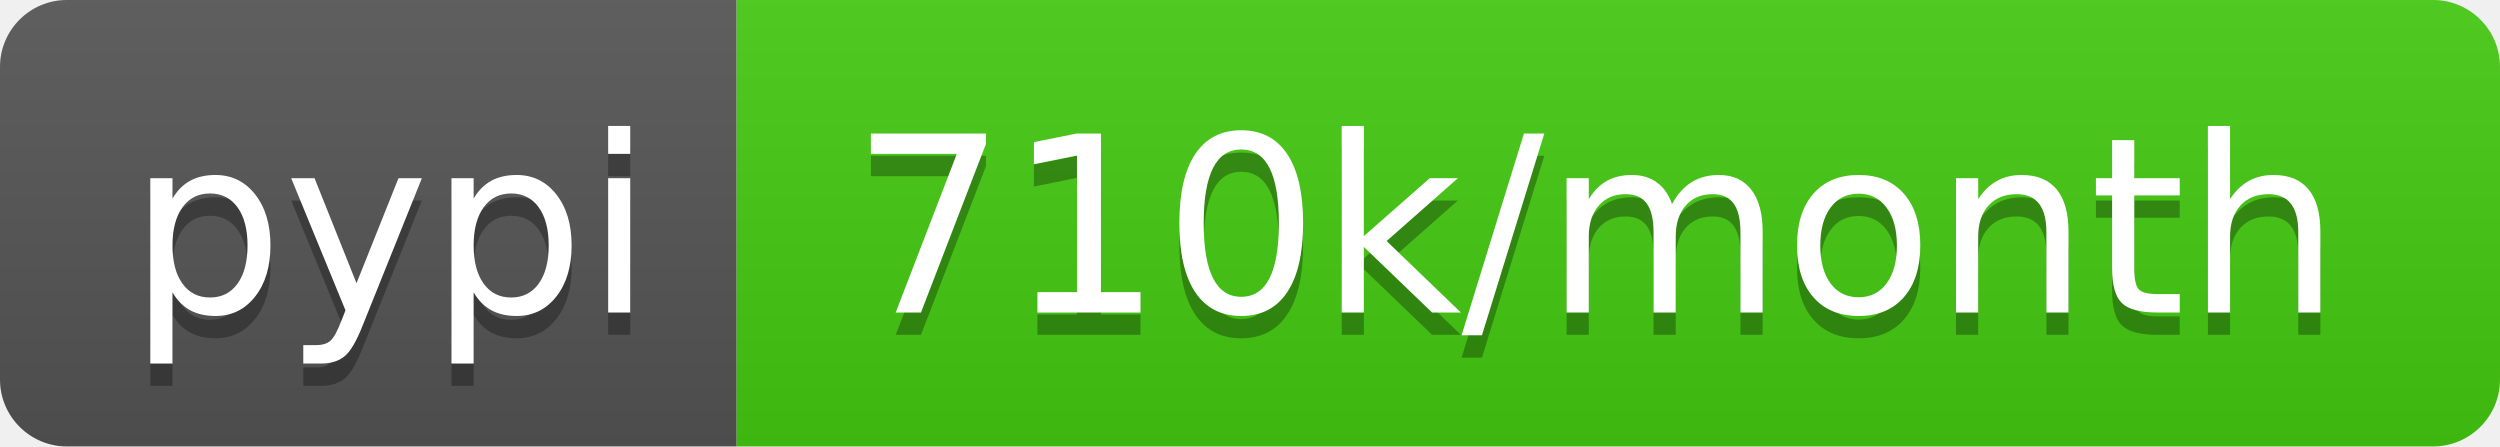
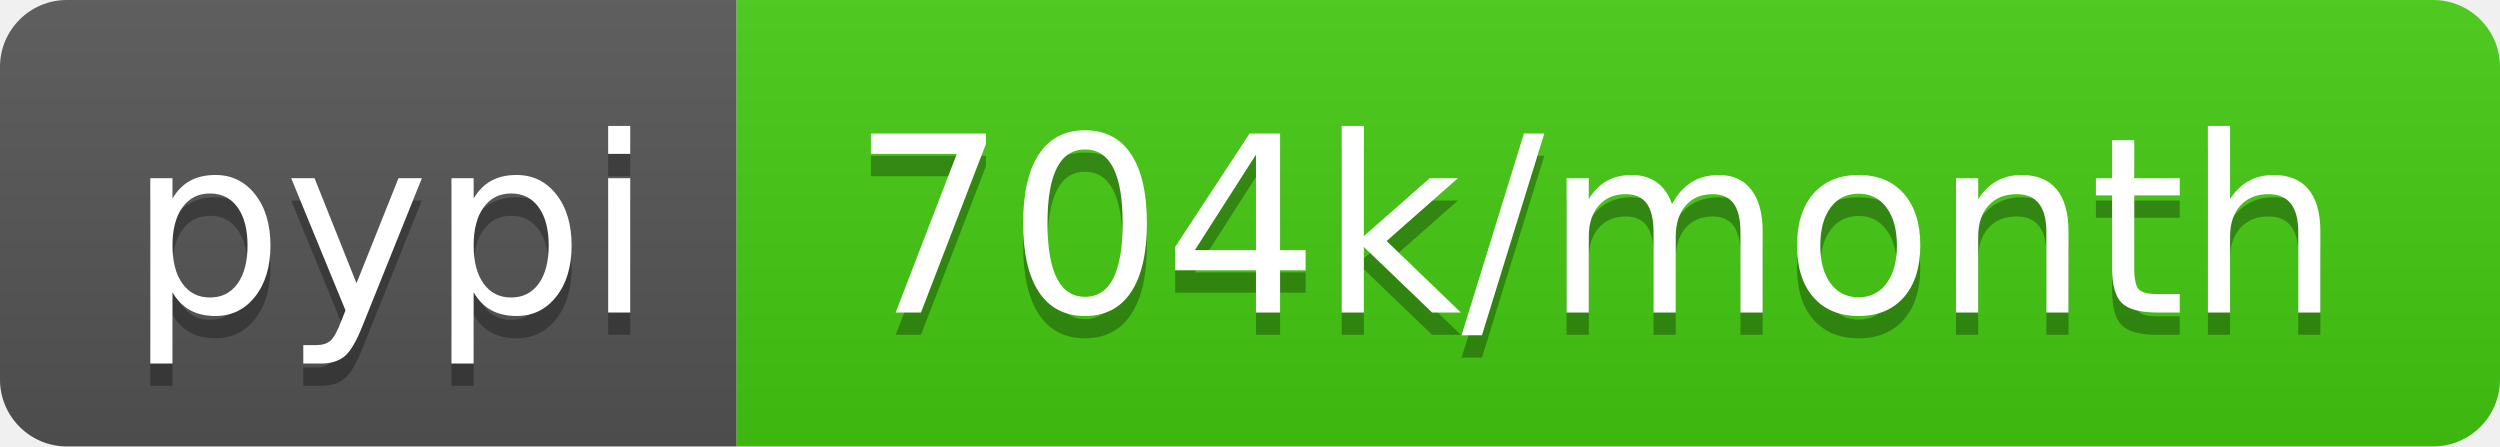
<svg xmlns="http://www.w3.org/2000/svg" width="112" height="20">
  <linearGradient id="b" x2="0" y2="100%">
    <stop offset="0" stop-color="#bbb" stop-opacity=".1" />
    <stop offset="1" stop-opacity=".1" />
  </linearGradient>
  <clipPath id="a">
    <rect width="112" height="20" rx="3" fill="#fff" />
  </clipPath>
  <g clip-path="url(#a)">
    <path fill="#555" d="M0 0h33v20H0z" />
    <path fill="#4c1" d="M33 0h79v20H33z" />
    <path fill="url(#b)" d="M0 0h112v20H0z" />
  </g>
  <g fill="#fff" text-anchor="middle" font-family="DejaVu Sans,Verdana,Geneva,sans-serif" font-size="110">
    <text x="175" y="150" fill="#010101" fill-opacity=".3" transform="scale(.1)" textLength="230">pypi</text>
    <text x="175" y="140" transform="scale(.1)" textLength="230">pypi</text>
-     <text x="715" y="150" fill="#010101" fill-opacity=".3" transform="scale(.1)" textLength="690">710k/month</text>
-     <text x="715" y="140" transform="scale(.1)" textLength="690">710k/month</text>
+     <text x="715" y="150" fill="#010101" fill-opacity=".3" transform="scale(.1)" textLength="690">704k/month</text>
+     <text x="715" y="140" transform="scale(.1)" textLength="690">704k/month</text>
  </g>
</svg>
